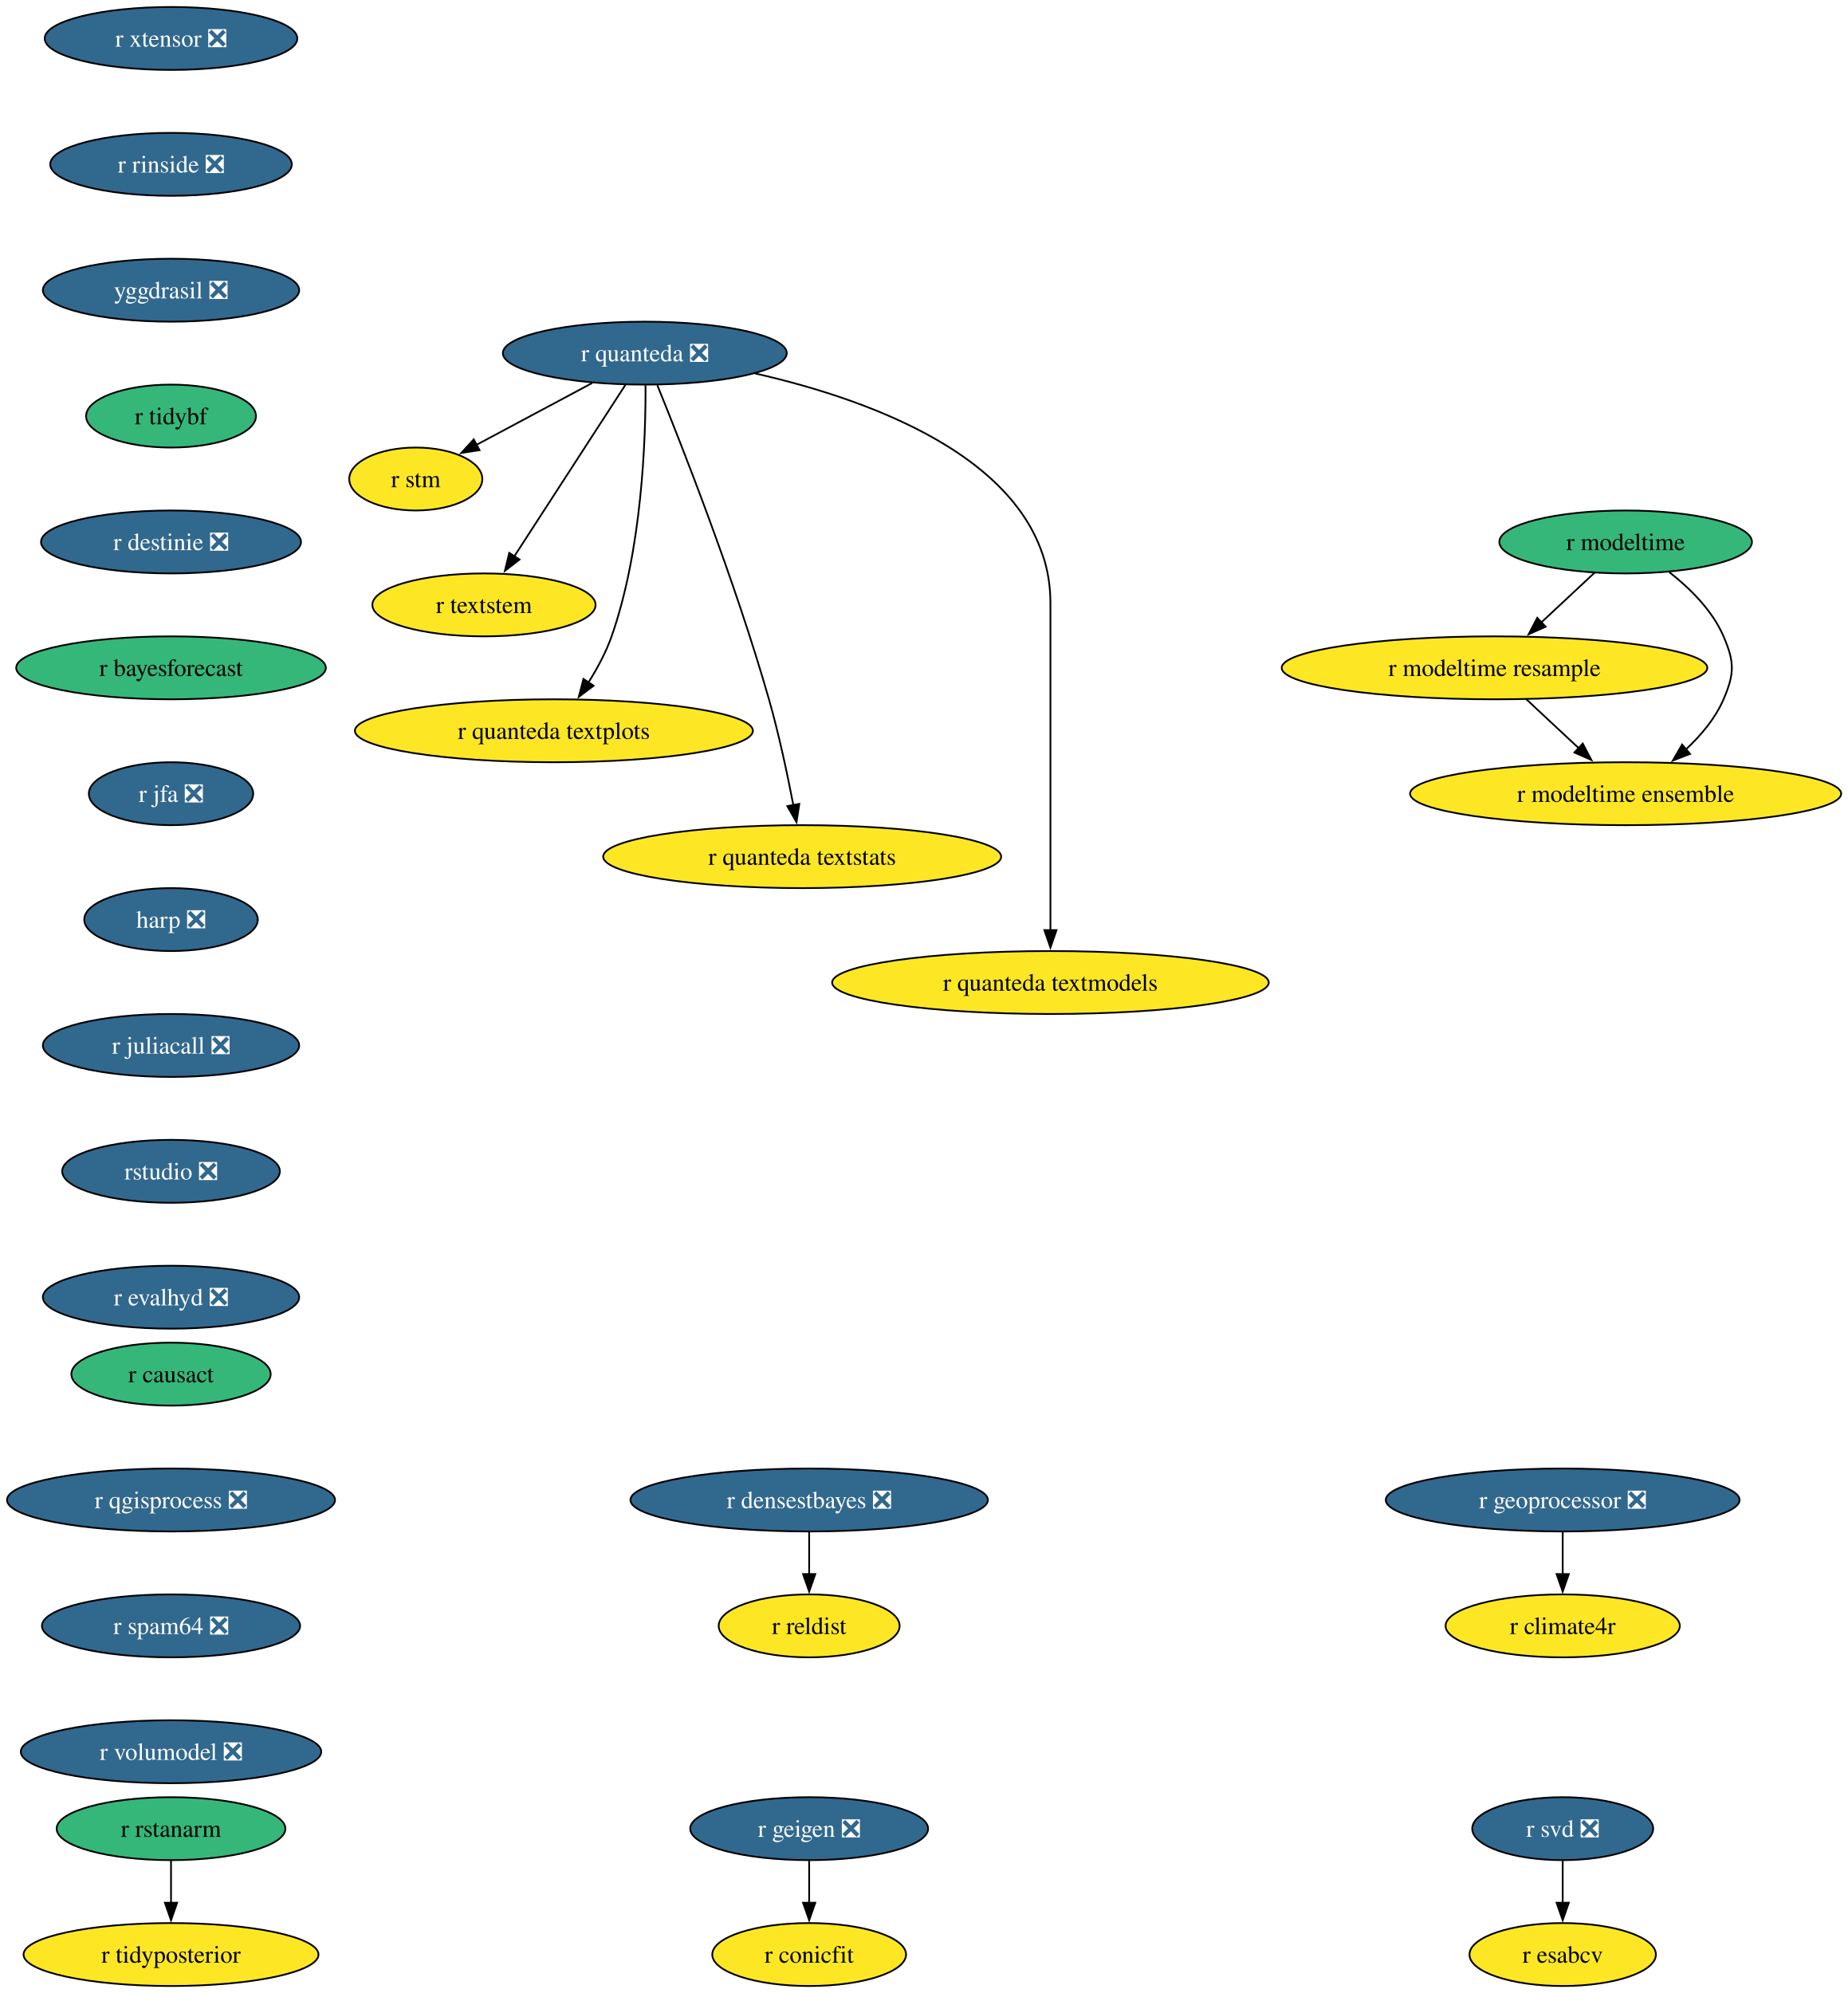
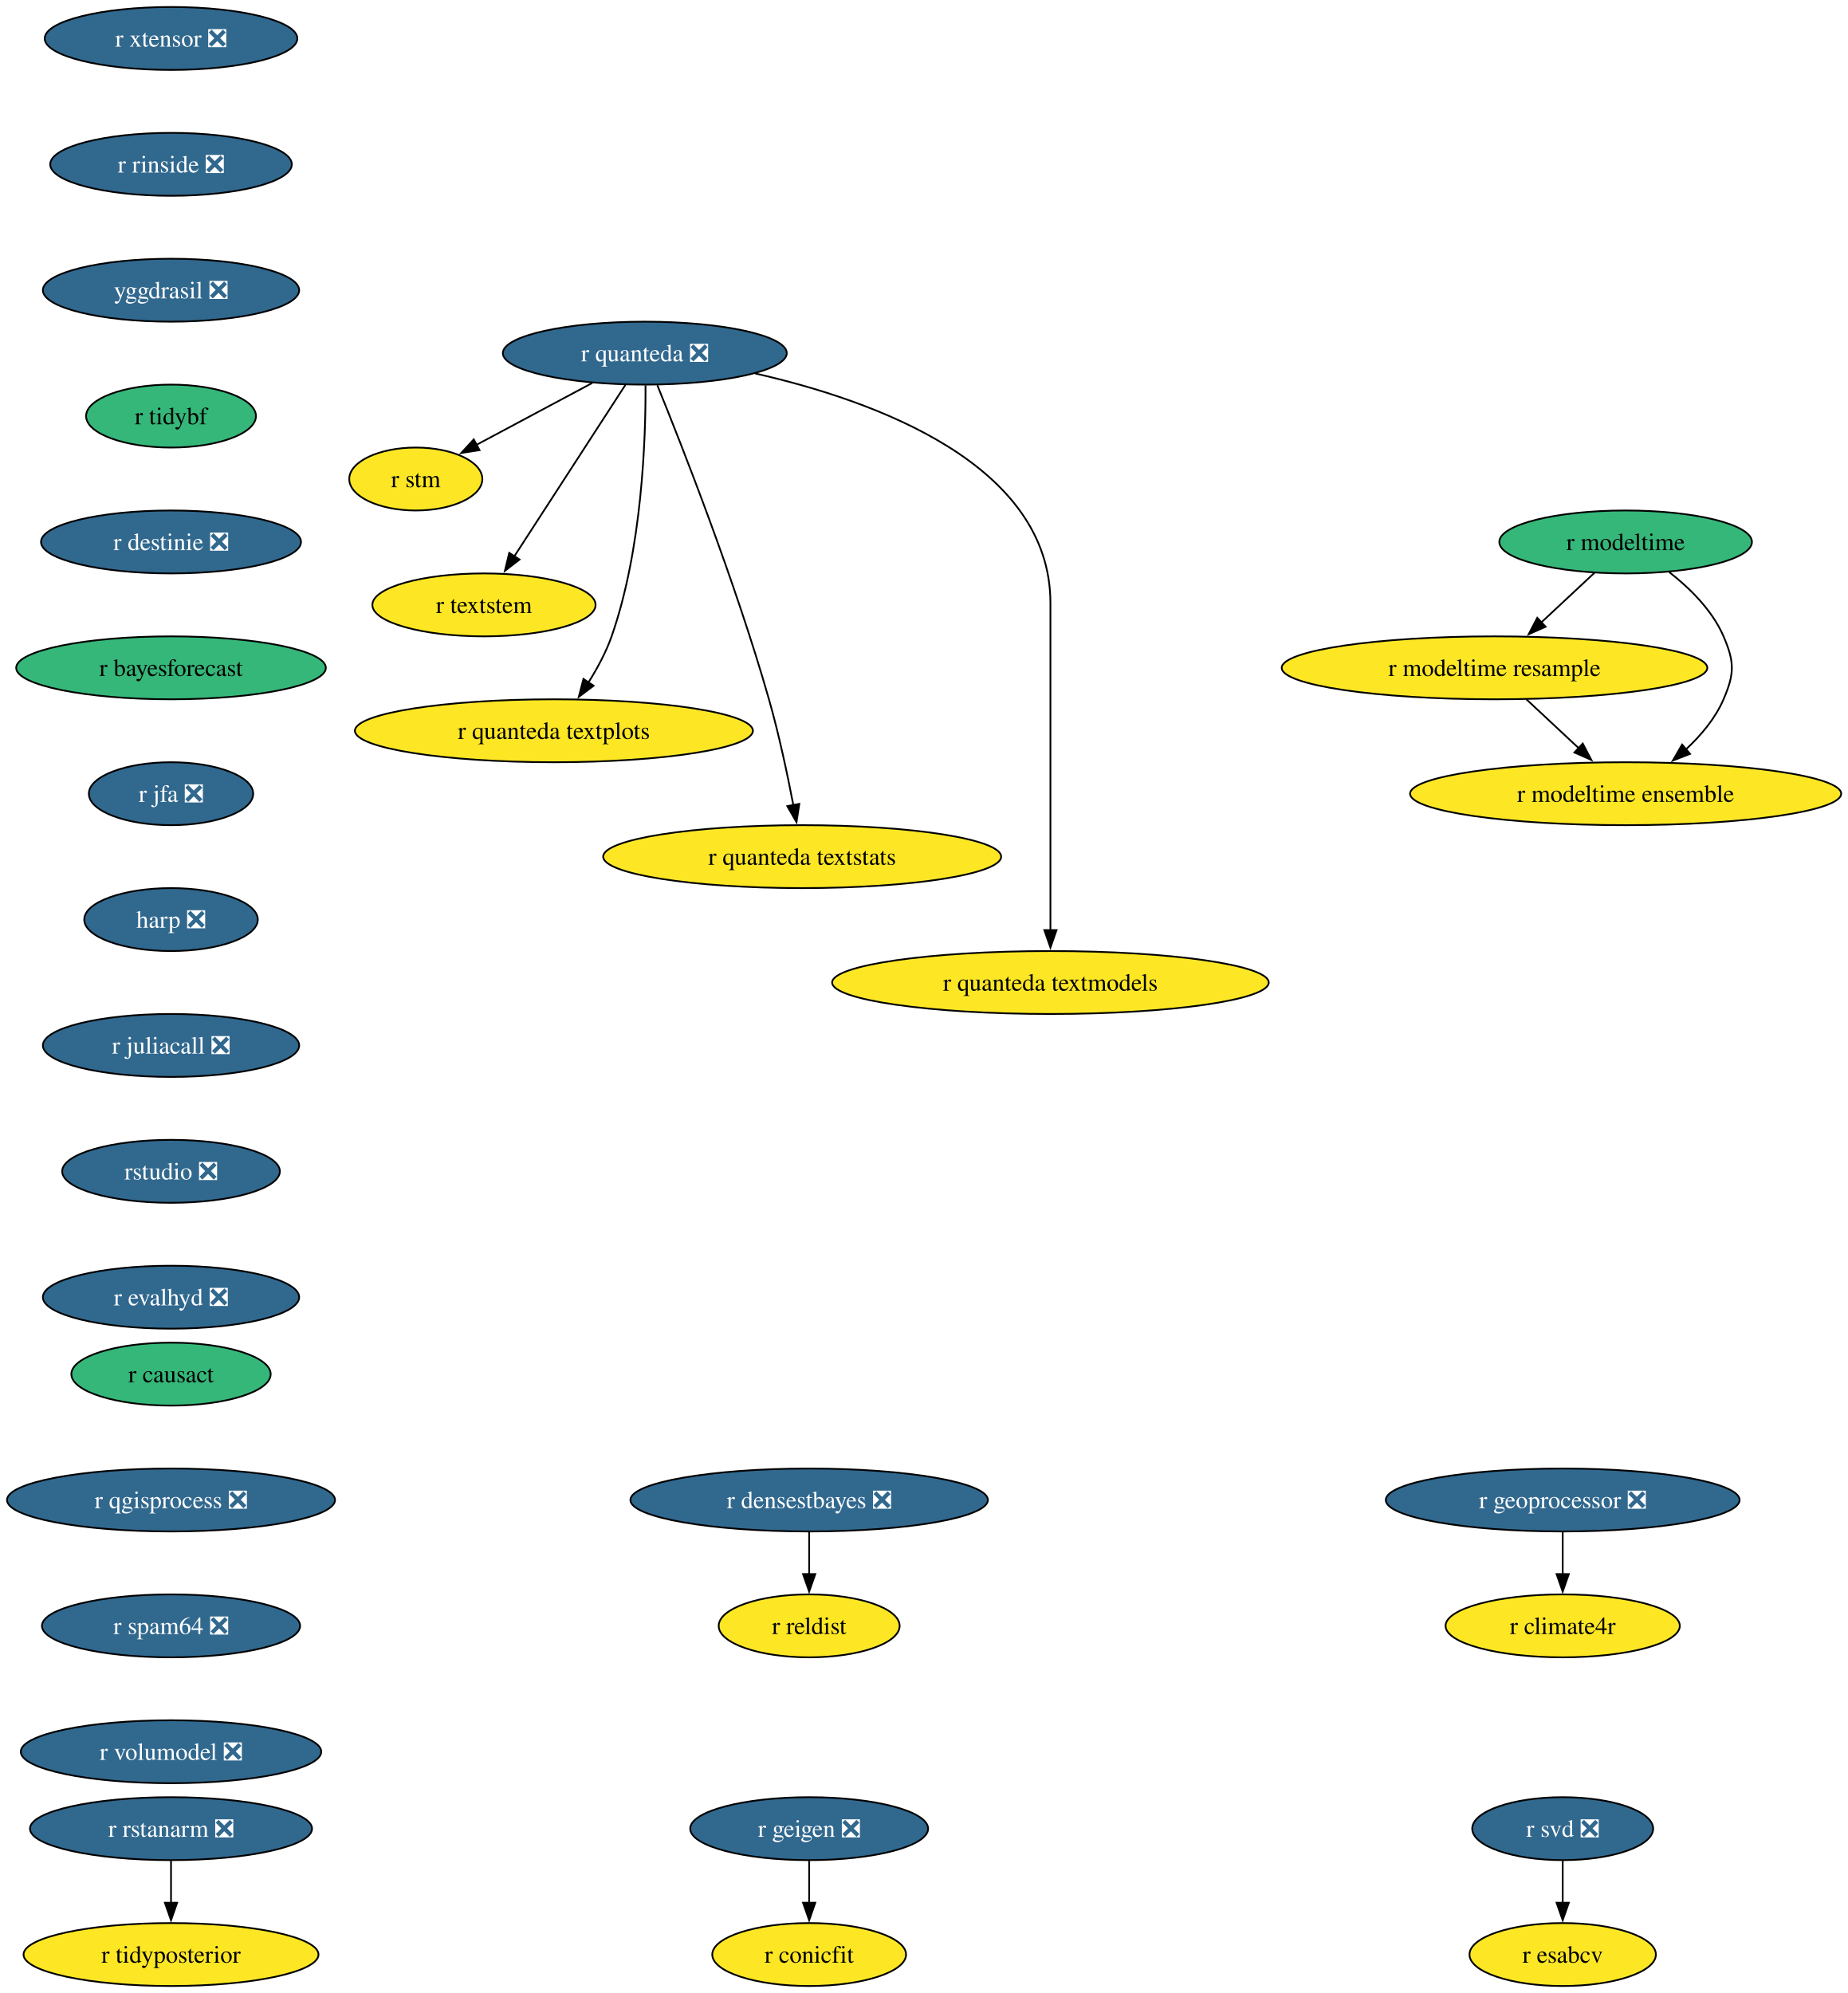
<svg xmlns="http://www.w3.org/2000/svg" xmlns:xlink="http://www.w3.org/1999/xlink" width="1057pt" height="1140pt" viewBox="0.00 0.00 1057.00 1140.00">
  <g id="graph0" class="graph" transform="scale(1 1) rotate(0) translate(4 1136)">
    <polygon fill="white" stroke="none" points="-4,4 -4,-1136 1053.11,-1136 1053.11,4 -4,4" />
    <g id="node1" class="node">
      <g id="a_node1">
        <a xlink:href="https://github.com/conda-forge/r-svd-feedstock/pull/24" xlink:title="r svd ❎">
          <ellipse fill="#31688e" stroke="black" cx="889.82" cy="-90" rx="51.74" ry="18" />
          <text xml:space="preserve" text-anchor="middle" x="889.82" y="-85.33" font-family="Times,serif" font-size="14.00" fill="white">r svd ❎</text>
        </a>
      </g>
    </g>
    <g id="node2" class="node">
      <g id="a_node2">
        <a xlink:href="https://github.com/conda-forge/r-esabcv-feedstock" xlink:title="r esabcv">
          <ellipse fill="#fde725" stroke="black" cx="889.82" cy="-18" rx="53.31" ry="18" />
          <text xml:space="preserve" text-anchor="middle" x="889.82" y="-13.32" font-family="Times,serif" font-size="14.00">r esabcv</text>
        </a>
      </g>
    </g>
    <g id="edge1" class="edge">
      <path fill="none" stroke="black" d="M889.82,-71.7C889.82,-64.41 889.82,-55.73 889.82,-47.54" />
      <polygon fill="black" stroke="black" points="893.32,-47.62 889.82,-37.62 886.32,-47.62 893.32,-47.62" />
    </g>
    <g id="node3" class="node">
      <g id="a_node3">
        <a xlink:href="https://github.com/conda-forge/r-geigen-feedstock/pull/14" xlink:title="r geigen ❎">
          <ellipse fill="#31688e" stroke="black" cx="458.82" cy="-90" rx="68.04" ry="18" />
          <text xml:space="preserve" text-anchor="middle" x="458.82" y="-85.33" font-family="Times,serif" font-size="14.00" fill="white">r geigen ❎</text>
        </a>
      </g>
    </g>
    <g id="node4" class="node">
      <g id="a_node4">
        <a xlink:href="https://github.com/conda-forge/r-conicfit-feedstock" xlink:title="r conicfit">
          <ellipse fill="#fde725" stroke="black" cx="458.82" cy="-18" rx="55.42" ry="18" />
          <text xml:space="preserve" text-anchor="middle" x="458.82" y="-13.32" font-family="Times,serif" font-size="14.00">r conicfit</text>
        </a>
      </g>
    </g>
    <g id="edge2" class="edge">
      <path fill="none" stroke="black" d="M458.82,-71.7C458.82,-64.41 458.82,-55.73 458.82,-47.54" />
      <polygon fill="black" stroke="black" points="462.32,-47.62 458.82,-37.62 455.32,-47.62 462.32,-47.62" />
    </g>
    <g id="node5" class="node">
      <g id="a_node5">
-         <a xlink:href="https://github.com/conda-forge/r-rstanarm-feedstock" xlink:title="r rstanarm">
-           <ellipse fill="#35b779" stroke="black" cx="93.82" cy="-90" rx="65.41" ry="18" />
-           <text xml:space="preserve" text-anchor="middle" x="93.82" y="-85.33" font-family="Times,serif" font-size="14.00">r rstanarm</text>
+         <a xlink:href="https://github.com/conda-forge/r-rstanarm-feedstock/pull/28" xlink:title="r rstanarm ❎">
+           <ellipse fill="#31688e" stroke="black" cx="93.82" cy="-90" rx="80.67" ry="18" />
+           <text xml:space="preserve" text-anchor="middle" x="93.82" y="-85.33" font-family="Times,serif" font-size="14.00" fill="white">r rstanarm ❎</text>
        </a>
      </g>
    </g>
    <g id="node6" class="node">
      <g id="a_node6">
        <a xlink:href="https://github.com/conda-forge/r-tidyposterior-feedstock" xlink:title="r tidyposterior">
          <ellipse fill="#fde725" stroke="black" cx="93.82" cy="-18" rx="84.35" ry="18" />
          <text xml:space="preserve" text-anchor="middle" x="93.82" y="-13.32" font-family="Times,serif" font-size="14.00">r tidyposterior</text>
        </a>
      </g>
    </g>
    <g id="edge3" class="edge">
      <path fill="none" stroke="black" d="M93.82,-71.7C93.82,-64.41 93.82,-55.73 93.82,-47.54" />
      <polygon fill="black" stroke="black" points="97.32,-47.62 93.82,-37.62 90.32,-47.62 97.32,-47.62" />
    </g>
    <g id="node7" class="node">
      <g id="a_node7">
        <a xlink:href="https://github.com/conda-forge/r-quanteda-feedstock/pull/44" xlink:title="r quanteda ❎">
          <ellipse fill="#31688e" stroke="black" cx="364.82" cy="-934" rx="81.2" ry="18" />
          <text xml:space="preserve" text-anchor="middle" x="364.82" y="-929.33" font-family="Times,serif" font-size="14.00" fill="white">r quanteda ❎</text>
        </a>
      </g>
    </g>
    <g id="node8" class="node">
      <g id="a_node8">
        <a xlink:href="https://github.com/conda-forge/r-stm-feedstock" xlink:title="r stm">
          <ellipse fill="#fde725" stroke="black" cx="233.82" cy="-862" rx="38.06" ry="18" />
          <text xml:space="preserve" text-anchor="middle" x="233.82" y="-857.33" font-family="Times,serif" font-size="14.00">r stm</text>
        </a>
      </g>
    </g>
    <g id="edge4" class="edge">
      <path fill="none" stroke="black" d="M334.77,-916.94C315,-906.37 289.05,-892.51 268.42,-881.49" />
      <polygon fill="black" stroke="black" points="270.28,-878.51 259.81,-876.88 266.98,-884.68 270.28,-878.51" />
    </g>
    <g id="node9" class="node">
      <g id="a_node9">
        <a xlink:href="https://github.com/conda-forge/r-textstem-feedstock" xlink:title="r textstem">
          <ellipse fill="#fde725" stroke="black" cx="272.82" cy="-790" rx="63.84" ry="18" />
          <text xml:space="preserve" text-anchor="middle" x="272.82" y="-785.33" font-family="Times,serif" font-size="14.00">r textstem</text>
        </a>
      </g>
    </g>
    <g id="edge5" class="edge">
      <path fill="none" stroke="black" d="M353.73,-915.87C337.91,-891.46 308.73,-846.43 290.08,-817.64" />
      <polygon fill="black" stroke="black" points="293.16,-815.95 284.78,-809.46 287.28,-819.76 293.16,-815.95" />
    </g>
    <g id="node10" class="node">
      <g id="a_node10">
        <a xlink:href="https://github.com/conda-forge/r-quanteda.textplots-feedstock" xlink:title="r quanteda textplots">
          <ellipse fill="#fde725" stroke="black" cx="312.82" cy="-718" rx="113.82" ry="18" />
          <text xml:space="preserve" text-anchor="middle" x="312.82" y="-713.33" font-family="Times,serif" font-size="14.00">r quanteda textplots</text>
        </a>
      </g>
    </g>
    <g id="edge6" class="edge">
      <path fill="none" stroke="black" d="M365.22,-915.53C365.37,-885.36 363.33,-821.93 345.82,-772 342.61,-762.84 337.61,-753.6 332.46,-745.46" />
      <polygon fill="black" stroke="black" points="335.53,-743.76 327.06,-737.41 329.72,-747.66 335.53,-743.76" />
    </g>
    <g id="node11" class="node">
      <g id="a_node11">
        <a xlink:href="https://github.com/conda-forge/r-quanteda.textstats-feedstock" xlink:title="r quanteda textstats">
          <ellipse fill="#fde725" stroke="black" cx="454.82" cy="-646" rx="113.82" ry="18" />
          <text xml:space="preserve" text-anchor="middle" x="454.82" y="-641.33" font-family="Times,serif" font-size="14.00">r quanteda textstats</text>
        </a>
      </g>
    </g>
    <g id="edge7" class="edge">
      <path fill="none" stroke="black" d="M372,-915.6C385.83,-881.58 416.51,-803.64 435.82,-736 441.53,-716 446.39,-693.04 449.77,-675.45" />
      <polygon fill="black" stroke="black" points="453.19,-676.19 451.58,-665.72 446.31,-674.91 453.19,-676.19" />
    </g>
    <g id="node12" class="node">
      <g id="a_node12">
        <a xlink:href="https://github.com/conda-forge/r-quanteda.textmodels-feedstock" xlink:title="r quanteda textmodels">
          <ellipse fill="#fde725" stroke="black" cx="596.82" cy="-574" rx="124.86" ry="18" />
          <text xml:space="preserve" text-anchor="middle" x="596.82" y="-569.33" font-family="Times,serif" font-size="14.00">r quanteda textmodels</text>
        </a>
      </g>
    </g>
    <g id="edge8" class="edge">
      <path fill="none" stroke="black" d="M427.91,-922.39C496.61,-906.81 596.82,-870.45 596.82,-791 596.82,-791 596.82,-791 596.82,-717 596.82,-677.74 596.82,-632.38 596.82,-603.69" />
      <polygon fill="black" stroke="black" points="600.32,-604 596.82,-594 593.32,-604 600.32,-604" />
    </g>
    <g id="node13" class="node">
      <g id="a_node13">
        <a xlink:href="https://github.com/conda-forge/r-xtensor-feedstock/pull/26" xlink:title="r xtensor ❎">
          <ellipse fill="#31688e" stroke="black" cx="93.82" cy="-1114" rx="72.25" ry="18" />
          <text xml:space="preserve" text-anchor="middle" x="93.82" y="-1109.33" font-family="Times,serif" font-size="14.00" fill="white">r xtensor ❎</text>
        </a>
      </g>
    </g>
    <g id="node14" class="node">
      <g id="a_node14">
        <a xlink:href="https://github.com/conda-forge/r-rinside-feedstock/pull/14" xlink:title="r rinside ❎">
          <ellipse fill="#31688e" stroke="black" cx="93.82" cy="-1042" rx="69.1" ry="18" />
          <text xml:space="preserve" text-anchor="middle" x="93.82" y="-1037.33" font-family="Times,serif" font-size="14.00" fill="white">r rinside ❎</text>
        </a>
      </g>
    </g>
    <g id="node15" class="node">
      <g id="a_node15">
        <a xlink:href="https://github.com/conda-forge/yggdrasil-feedstock/pull/50" xlink:title="yggdrasil ❎">
          <ellipse fill="#31688e" stroke="black" cx="93.82" cy="-970" rx="73.3" ry="18" />
          <text xml:space="preserve" text-anchor="middle" x="93.82" y="-965.33" font-family="Times,serif" font-size="14.00" fill="white">yggdrasil ❎</text>
        </a>
      </g>
    </g>
    <g id="node16" class="node">
      <g id="a_node16">
        <a xlink:href="https://github.com/conda-forge/r-tidybf-feedstock" xlink:title="r tidybf">
          <ellipse fill="#35b779" stroke="black" cx="93.82" cy="-898" rx="48.58" ry="18" />
          <text xml:space="preserve" text-anchor="middle" x="93.82" y="-893.33" font-family="Times,serif" font-size="14.00">r tidybf</text>
        </a>
      </g>
    </g>
    <g id="node18" class="node">
      <g id="a_node18">
        <a xlink:href="https://github.com/conda-forge/r-destinie-feedstock/pull/9" xlink:title="r destinie ❎">
          <ellipse fill="#31688e" stroke="black" cx="93.82" cy="-826" rx="74.36" ry="18" />
          <text xml:space="preserve" text-anchor="middle" x="93.82" y="-821.33" font-family="Times,serif" font-size="14.00" fill="white">r destinie ❎</text>
        </a>
      </g>
    </g>
    <g id="node17" class="node">
      <g id="a_node17">
        <a xlink:href="https://github.com/conda-forge/r-reldist-feedstock" xlink:title="r reldist">
          <ellipse fill="#fde725" stroke="black" cx="458.82" cy="-206" rx="51.74" ry="18" />
          <text xml:space="preserve" text-anchor="middle" x="458.82" y="-201.32" font-family="Times,serif" font-size="14.00">r reldist</text>
        </a>
      </g>
    </g>
    <g id="node19" class="node">
      <g id="a_node19">
        <a xlink:href="https://github.com/conda-forge/r-bayesforecast-feedstock" xlink:title="r bayesforecast">
          <ellipse fill="#35b779" stroke="black" cx="93.82" cy="-754" rx="88.56" ry="18" />
          <text xml:space="preserve" text-anchor="middle" x="93.82" y="-749.33" font-family="Times,serif" font-size="14.00">r bayesforecast</text>
        </a>
      </g>
    </g>
    <g id="node23" class="node">
      <g id="a_node23">
        <a xlink:href="https://github.com/conda-forge/r-jfa-feedstock/pull/19" xlink:title="r jfa ❎">
          <ellipse fill="#31688e" stroke="black" cx="93.82" cy="-682" rx="47" ry="18" />
          <text xml:space="preserve" text-anchor="middle" x="93.82" y="-677.33" font-family="Times,serif" font-size="14.00" fill="white">r jfa ❎</text>
        </a>
      </g>
    </g>
    <g id="node20" class="node">
      <g id="a_node20">
        <a xlink:href="https://github.com/conda-forge/r-modeltime-feedstock" xlink:title="r modeltime">
          <ellipse fill="#35b779" stroke="black" cx="925.82" cy="-826" rx="72.25" ry="18" />
          <text xml:space="preserve" text-anchor="middle" x="925.82" y="-821.33" font-family="Times,serif" font-size="14.00">r modeltime</text>
        </a>
      </g>
    </g>
    <g id="node21" class="node">
      <g id="a_node21">
        <a xlink:href="https://github.com/conda-forge/r-modeltime.resample-feedstock" xlink:title="r modeltime resample">
          <ellipse fill="#fde725" stroke="black" cx="850.82" cy="-754" rx="121.71" ry="18" />
          <text xml:space="preserve" text-anchor="middle" x="850.82" y="-749.33" font-family="Times,serif" font-size="14.00">r modeltime resample</text>
        </a>
      </g>
    </g>
    <g id="edge14" class="edge">
      <path fill="none" stroke="black" d="M908.05,-808.41C898.91,-799.88 887.59,-789.32 877.44,-779.84" />
      <polygon fill="black" stroke="black" points="880.06,-777.5 870.36,-773.23 875.28,-782.62 880.06,-777.5" />
    </g>
    <g id="node22" class="node">
      <g id="a_node22">
        <a xlink:href="https://github.com/conda-forge/r-modeltime.ensemble-feedstock" xlink:title="r modeltime ensemble">
          <ellipse fill="#fde725" stroke="black" cx="925.82" cy="-682" rx="123.29" ry="18" />
          <text xml:space="preserve" text-anchor="middle" x="925.82" y="-677.33" font-family="Times,serif" font-size="14.00">r modeltime ensemble</text>
        </a>
      </g>
    </g>
    <g id="edge15" class="edge">
      <path fill="none" stroke="black" d="M950.78,-808.74C962.56,-799.53 975.42,-786.88 981.82,-772 988.15,-757.3 988.15,-750.7 981.82,-736 977.14,-725.12 969,-715.43 960.36,-707.4" />
      <polygon fill="black" stroke="black" points="962.68,-704.78 952.8,-700.94 958.12,-710.1 962.68,-704.78" />
    </g>
    <g id="edge16" class="edge">
      <path fill="none" stroke="black" d="M868.98,-736.05C877.96,-727.67 888.99,-717.38 898.93,-708.1" />
      <polygon fill="black" stroke="black" points="901.29,-710.69 906.21,-701.31 896.51,-705.57 901.29,-710.69" />
    </g>
    <g id="node24" class="node">
      <g id="a_node24">
        <a xlink:href="https://github.com/conda-forge/harp-feedstock/pull/51" xlink:title="harp ❎">
          <ellipse fill="#31688e" stroke="black" cx="93.82" cy="-610" rx="49.63" ry="18" />
          <text xml:space="preserve" text-anchor="middle" x="93.82" y="-605.33" font-family="Times,serif" font-size="14.00" fill="white">harp ❎</text>
        </a>
      </g>
    </g>
    <g id="node25" class="node">
      <g id="a_node25">
        <a xlink:href="https://github.com/conda-forge/r-juliacall-feedstock/pull/7" xlink:title="r juliacall ❎">
          <ellipse fill="#31688e" stroke="black" cx="93.82" cy="-538" rx="73.3" ry="18" />
          <text xml:space="preserve" text-anchor="middle" x="93.82" y="-533.33" font-family="Times,serif" font-size="14.00" fill="white">r juliacall ❎</text>
        </a>
      </g>
    </g>
    <g id="node26" class="node">
      <g id="a_node26">
        <a xlink:href="https://github.com/conda-forge/rstudio-feedstock/pull/45" xlink:title="rstudio ❎">
          <ellipse fill="#31688e" stroke="black" cx="93.82" cy="-466" rx="62.26" ry="18" />
          <text xml:space="preserve" text-anchor="middle" x="93.82" y="-461.32" font-family="Times,serif" font-size="14.00" fill="white">rstudio ❎</text>
        </a>
      </g>
    </g>
    <g id="node28" class="node">
      <g id="a_node28">
        <a xlink:href="https://github.com/conda-forge/r-evalhyd-feedstock/pull/7" xlink:title="r evalhyd ❎">
          <ellipse fill="#31688e" stroke="black" cx="93.82" cy="-394" rx="73.3" ry="18" />
          <text xml:space="preserve" text-anchor="middle" x="93.82" y="-389.32" font-family="Times,serif" font-size="14.00" fill="white">r evalhyd ❎</text>
        </a>
      </g>
    </g>
    <g id="node27" class="node">
      <g id="a_node27">
        <a xlink:href="https://github.com/conda-forge/r-densestbayes-feedstock/pull/6" xlink:title="r densestbayes ❎">
          <ellipse fill="#31688e" stroke="black" cx="458.82" cy="-278" rx="102.24" ry="18" />
          <text xml:space="preserve" text-anchor="middle" x="458.82" y="-273.32" font-family="Times,serif" font-size="14.00" fill="white">r densestbayes ❎</text>
        </a>
      </g>
    </g>
    <g id="edge21" class="edge">
      <path fill="none" stroke="black" d="M458.82,-259.7C458.82,-252.41 458.82,-243.73 458.82,-235.54" />
      <polygon fill="black" stroke="black" points="462.32,-235.62 458.82,-225.62 455.32,-235.62 462.32,-235.62" />
    </g>
    <g id="node29" class="node">
      <g id="a_node29">
        <a xlink:href="https://github.com/conda-forge/r-geoprocessor-feedstock/pull/9" xlink:title="r geoprocessor ❎">
          <ellipse fill="#31688e" stroke="black" cx="889.82" cy="-278" rx="101.19" ry="18" />
          <text xml:space="preserve" text-anchor="middle" x="889.82" y="-273.32" font-family="Times,serif" font-size="14.00" fill="white">r geoprocessor ❎</text>
        </a>
      </g>
    </g>
    <g id="node30" class="node">
      <g id="a_node30">
        <a xlink:href="https://github.com/conda-forge/r-climate4r-feedstock" xlink:title="r climate4r">
          <ellipse fill="#fde725" stroke="black" cx="889.82" cy="-206" rx="66.99" ry="18" />
          <text xml:space="preserve" text-anchor="middle" x="889.82" y="-201.32" font-family="Times,serif" font-size="14.00">r climate4r</text>
        </a>
      </g>
    </g>
    <g id="edge23" class="edge">
      <path fill="none" stroke="black" d="M889.82,-259.7C889.82,-252.41 889.82,-243.73 889.82,-235.54" />
      <polygon fill="black" stroke="black" points="893.32,-235.62 889.82,-225.62 886.32,-235.62 893.32,-235.62" />
    </g>
    <g id="node31" class="node">
      <g id="a_node31">
        <a xlink:href="https://github.com/conda-forge/r-causact-feedstock" xlink:title="r causact">
          <ellipse fill="#35b779" stroke="black" cx="93.82" cy="-350" rx="57" ry="18" />
          <text xml:space="preserve" text-anchor="middle" x="93.82" y="-345.32" font-family="Times,serif" font-size="14.00">r causact</text>
        </a>
      </g>
    </g>
    <g id="node32" class="node">
      <g id="a_node32">
        <a xlink:href="https://github.com/conda-forge/r-qgisprocess-feedstock/pull/7" xlink:title="r qgisprocess ❎">
          <ellipse fill="#31688e" stroke="black" cx="93.82" cy="-278" rx="93.82" ry="18" />
          <text xml:space="preserve" text-anchor="middle" x="93.82" y="-273.32" font-family="Times,serif" font-size="14.00" fill="white">r qgisprocess ❎</text>
        </a>
      </g>
    </g>
    <g id="node33" class="node">
      <g id="a_node33">
        <a xlink:href="https://github.com/conda-forge/r-spam64-feedstock/pull/2" xlink:title="r spam64 ❎">
          <ellipse fill="#31688e" stroke="black" cx="93.82" cy="-206" rx="73.83" ry="18" />
          <text xml:space="preserve" text-anchor="middle" x="93.82" y="-201.33" font-family="Times,serif" font-size="14.00" fill="white">r spam64 ❎</text>
        </a>
      </g>
    </g>
    <g id="node34" class="node">
      <g id="a_node34">
        <a xlink:href="https://github.com/conda-forge/r-volumodel-feedstock/pull/4" xlink:title="r volumodel ❎">
          <ellipse fill="#31688e" stroke="black" cx="93.82" cy="-134" rx="85.93" ry="18" />
          <text xml:space="preserve" text-anchor="middle" x="93.82" y="-129.32" font-family="Times,serif" font-size="14.00" fill="white">r volumodel ❎</text>
        </a>
      </g>
    </g>
  </g>
</svg>
